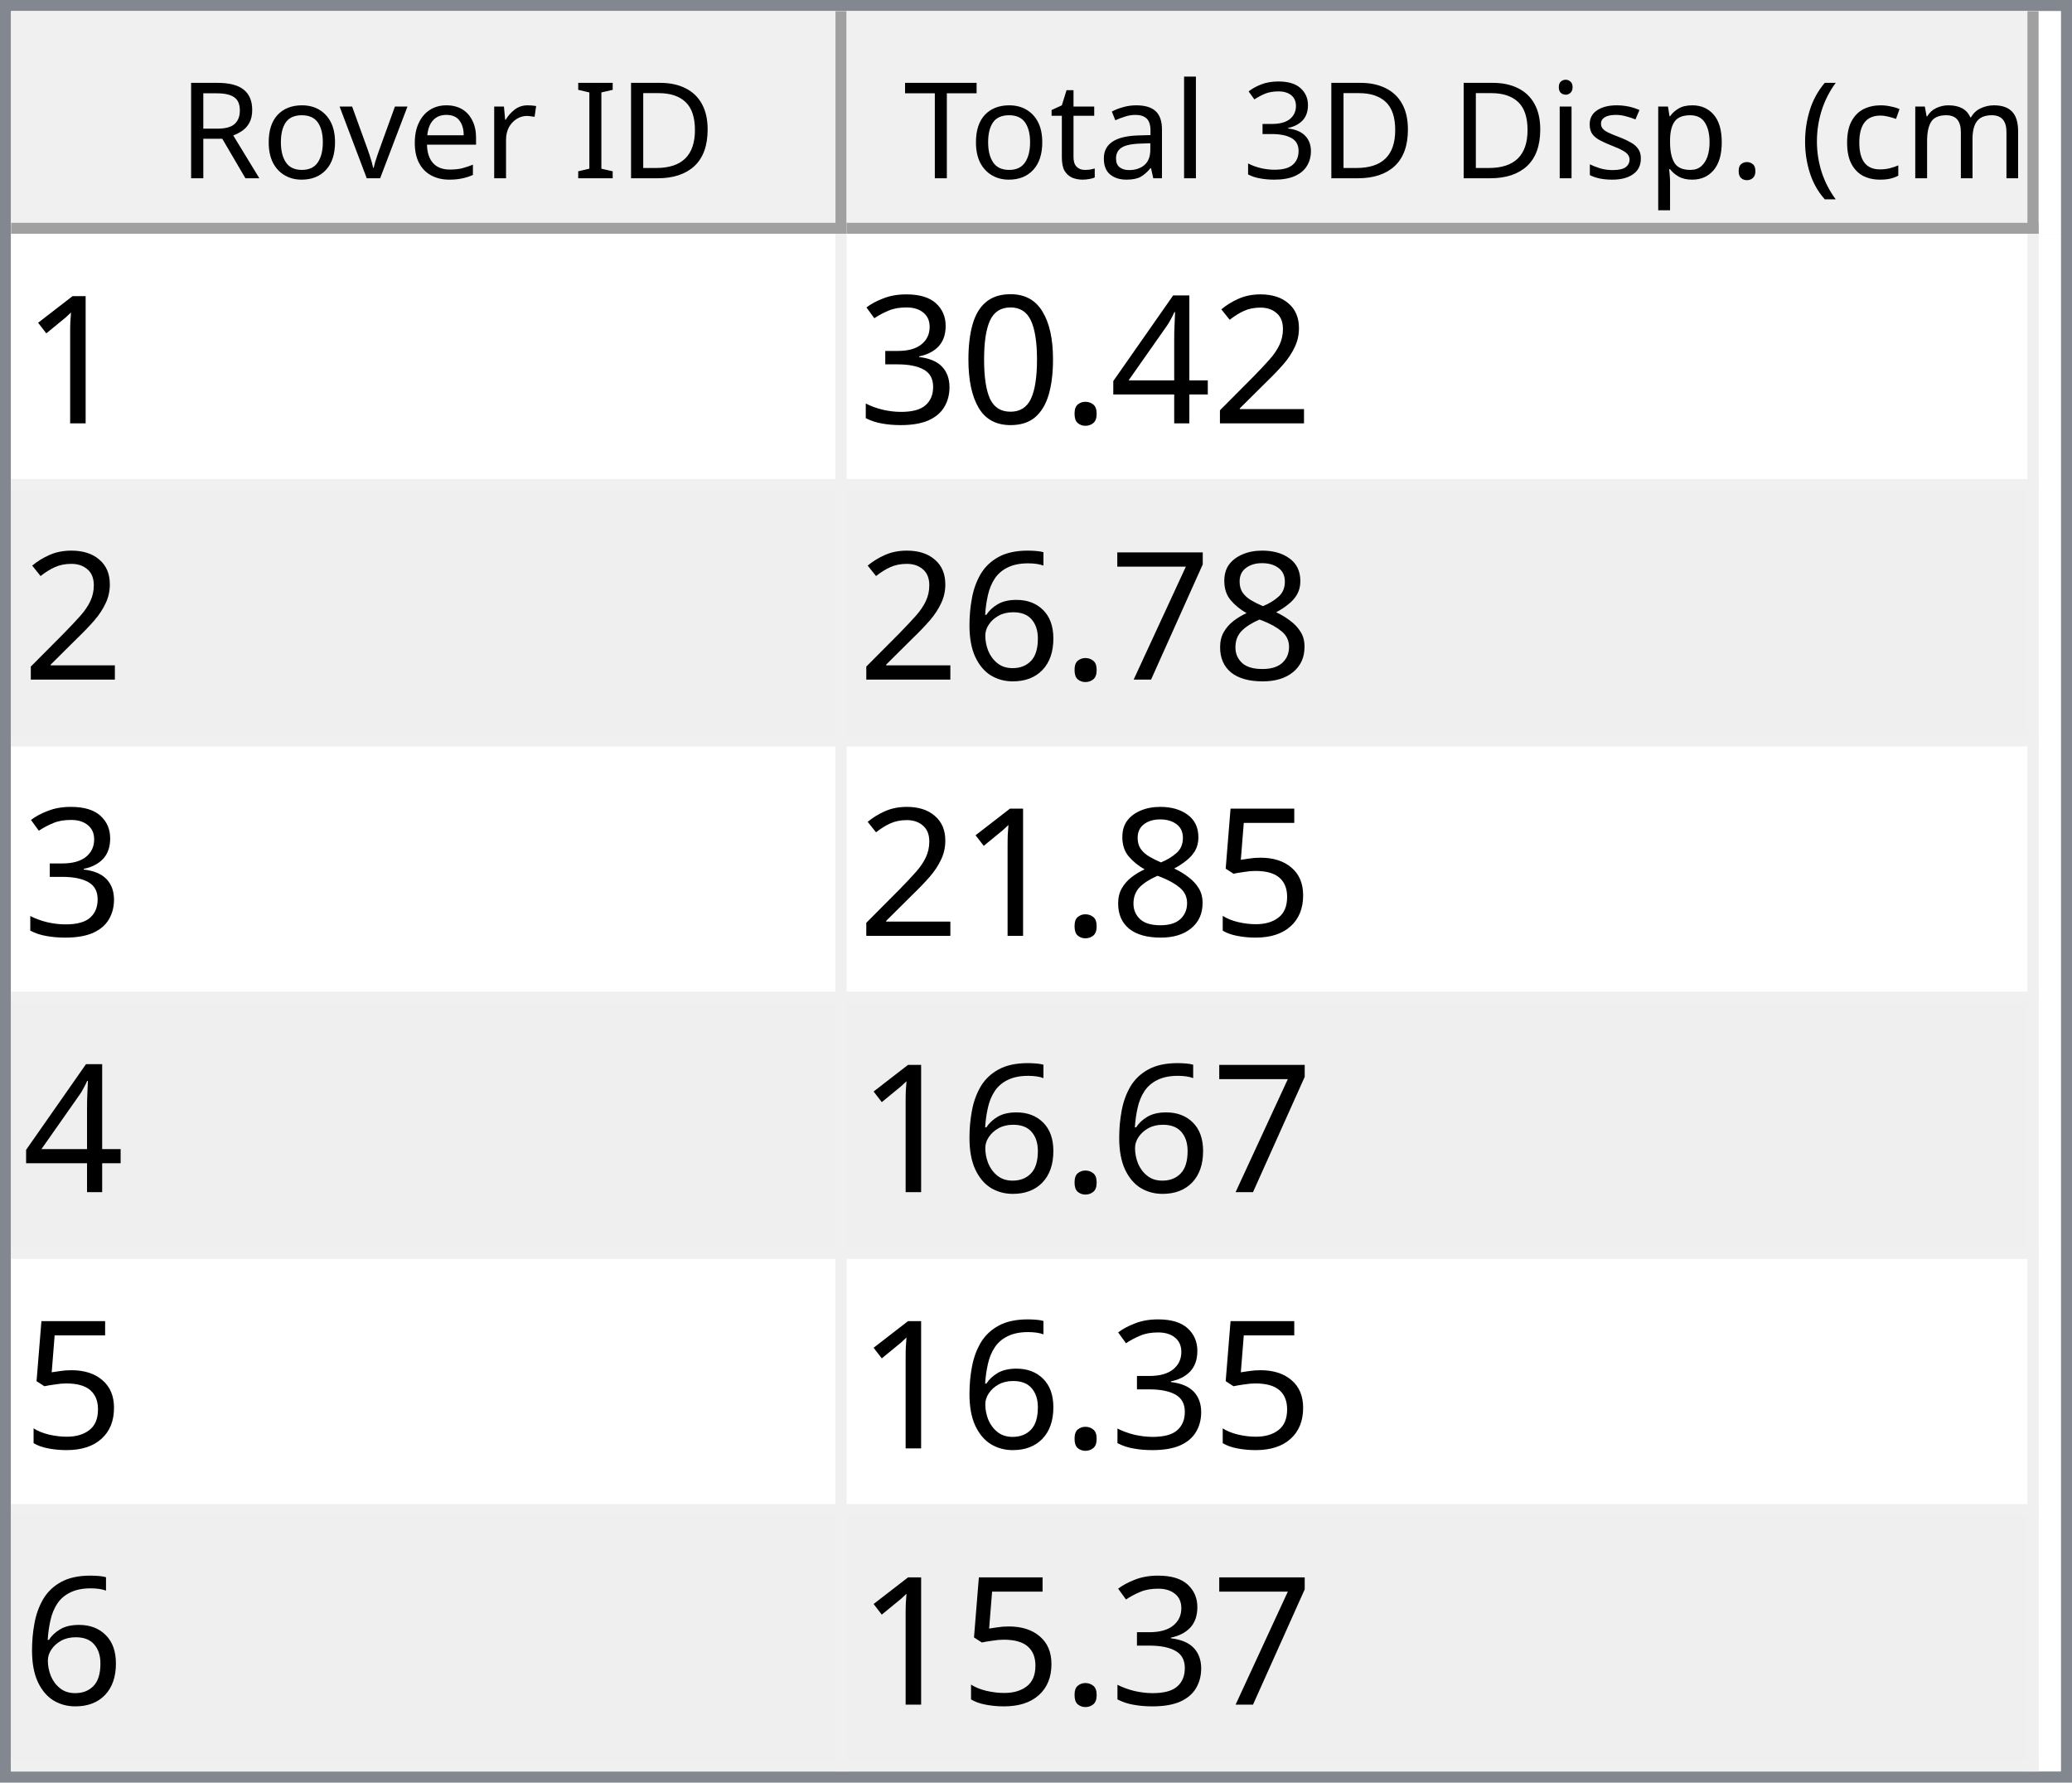
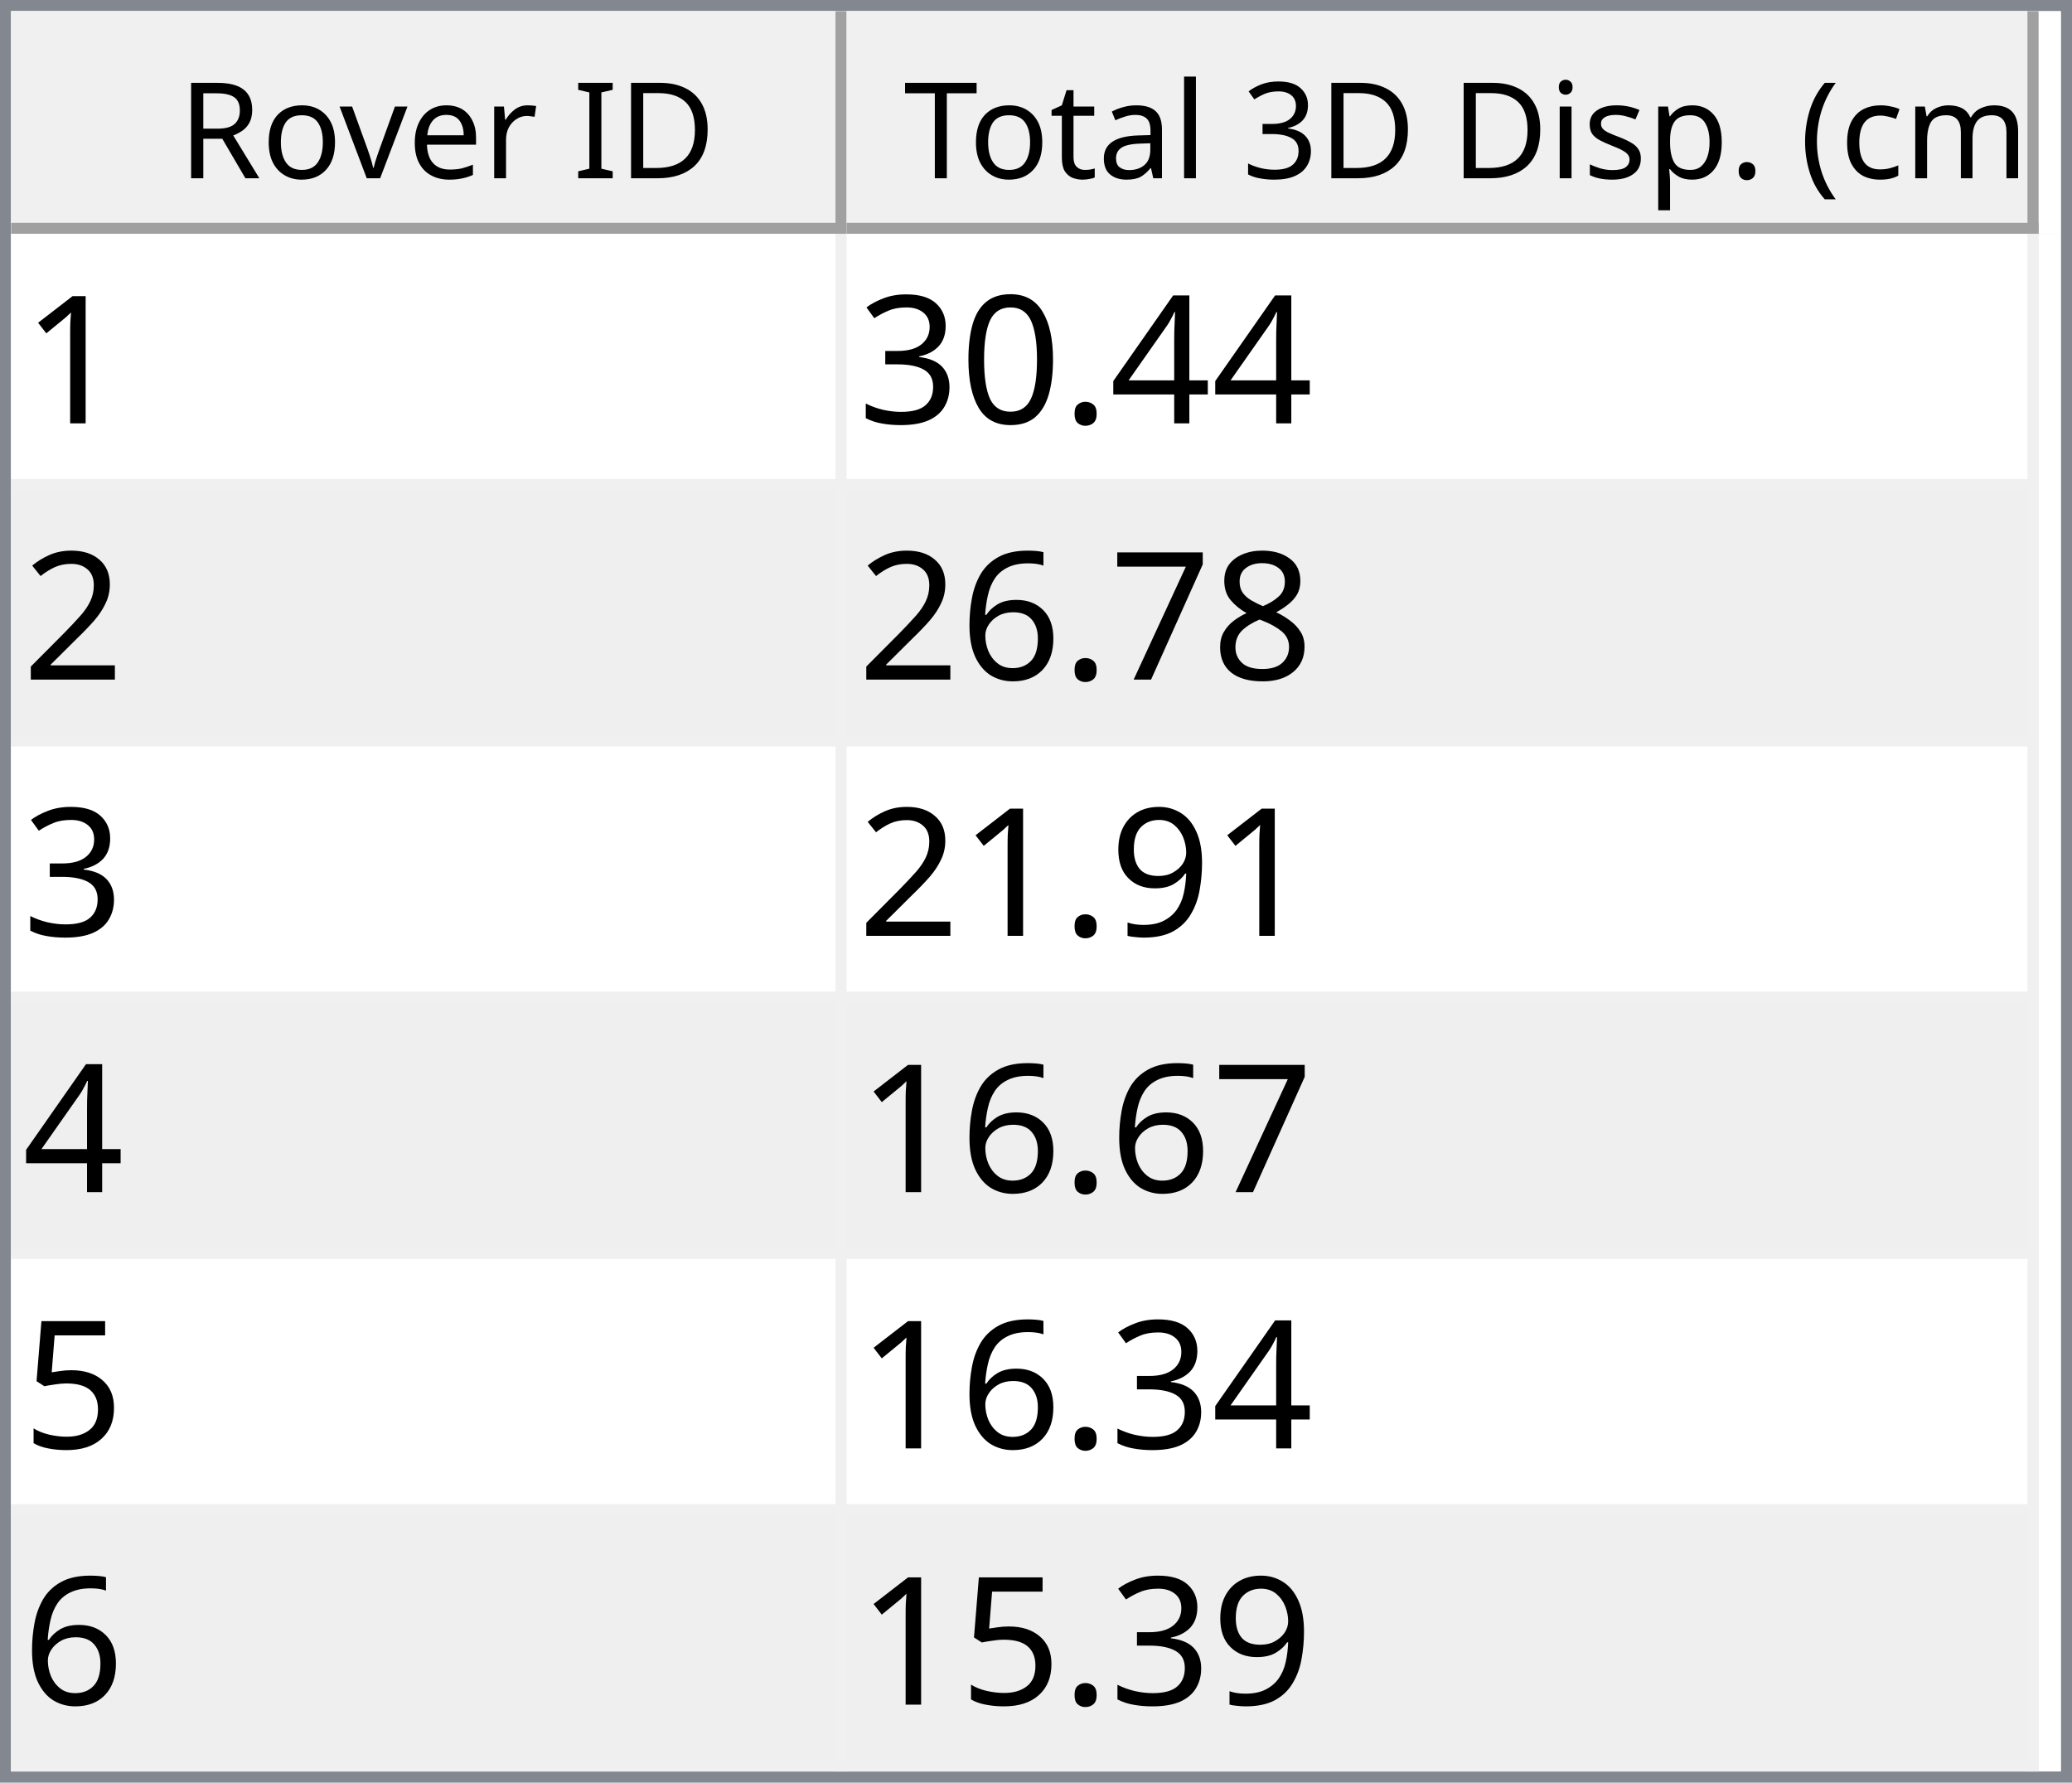
<svg xmlns="http://www.w3.org/2000/svg" style="fill-opacity:1; color-rendering:auto; color-interpolation:auto; text-rendering:auto; stroke:black; stroke-linecap:square; stroke-miterlimit:10; shape-rendering:auto; stroke-opacity:1; fill:black; stroke-dasharray:none; font-weight:normal; stroke-width:1; font-family:'Dialog'; font-style:normal; stroke-linejoin:miter; font-size:12px; stroke-dashoffset:0; image-rendering:auto;" width="186" height="160">
  <defs id="genericDefs" />
  <g>
    <defs id="defs1">
      <clipPath clipPathUnits="userSpaceOnUse" id="clipPath1">
        <path d="M0 0 L186 0 L186 160 L0 160 L0 0 Z" />
      </clipPath>
      <clipPath clipPathUnits="userSpaceOnUse" id="clipPath2">
        <path d="M0 0 L0 160 L186 160 L186 0 Z" />
      </clipPath>
      <clipPath clipPathUnits="userSpaceOnUse" id="clipPath3">
        <path d="M0 0 L0 20 L184 20 L184 0 Z" />
      </clipPath>
      <clipPath clipPathUnits="userSpaceOnUse" id="clipPath4">
        <path d="M0 0 L0 20 L75 20 L75 0 Z" />
      </clipPath>
      <clipPath clipPathUnits="userSpaceOnUse" id="clipPath5">
        <path d="M1 1 L1 19 L74 19 L74 1 Z" />
      </clipPath>
      <clipPath clipPathUnits="userSpaceOnUse" id="clipPath6">
        <path d="M0 0 L0 18 L73 18 L73 0 Z" />
      </clipPath>
      <clipPath clipPathUnits="userSpaceOnUse" id="clipPath7">
        <path d="M-0.5 -0.5 L-0.5 19.5 L74.5 19.5 L74.5 -0.5 Z" />
      </clipPath>
      <clipPath clipPathUnits="userSpaceOnUse" id="clipPath8">
        <path d="M0 0 L0 20 L107 20 L107 0 Z" />
      </clipPath>
      <clipPath clipPathUnits="userSpaceOnUse" id="clipPath9">
        <path d="M1 1 L1 19 L106 19 L106 1 Z" />
      </clipPath>
      <clipPath clipPathUnits="userSpaceOnUse" id="clipPath10">
        <path d="M0 0 L0 18 L105 18 L105 0 Z" />
      </clipPath>
      <clipPath clipPathUnits="userSpaceOnUse" id="clipPath11">
        <path d="M-0.5 -0.5 L-0.5 19.5 L106.5 19.5 L106.5 -0.5 Z" />
      </clipPath>
      <clipPath clipPathUnits="userSpaceOnUse" id="clipPath12">
        <path d="M0 0 L0 138 L184 138 L184 0 Z" />
      </clipPath>
      <clipPath clipPathUnits="userSpaceOnUse" id="clipPath13">
        <path d="M0 0 L0 138 L182 138 L182 0 Z" />
      </clipPath>
      <clipPath clipPathUnits="userSpaceOnUse" id="clipPath14">
        <path d="M-0.5 -0.5 L-0.5 137.5 L181.5 137.5 L181.5 -0.5 Z" />
      </clipPath>
      <clipPath clipPathUnits="userSpaceOnUse" id="clipPath15">
        <path d="M0 0 L0 22 L74 22 L74 0 Z" />
      </clipPath>
      <clipPath clipPathUnits="userSpaceOnUse" id="clipPath16">
        <path d="M0 0 L0 22 L106 22 L106 0 Z" />
      </clipPath>
      <font horiz-adv-x="64.551" id="font1">
        <font-face ascent="107.91" descent="25.098" units-per-em="100" style="font-style:normal; font-family:Segoe UI; font-weight:normal;" />
        <missing-glyph horiz-adv-x="64.551" d="M8.109 0 L8.109 68.266 L56.453 68.266 L56.453 0 L8.109 0 ZM15.328 7.234 L49.219 7.234 L49.219 61.031 L15.328 61.031 L15.328 7.234 Z" />
        <glyph unicode="D" horiz-adv-x="70.117" d="M9.188 0 L9.188 70.016 L28.516 70.016 Q65.531 70.016 65.531 35.891 Q65.531 19.672 55.25 9.836 Q44.969 0 27.734 0 L9.188 0 ZM17.391 62.594 L17.391 7.422 L27.828 7.422 Q41.609 7.422 49.273 14.797 Q56.938 22.172 56.938 35.688 Q56.938 62.594 28.328 62.594 L17.391 62.594 Z" />
        <glyph unicode="I" horiz-adv-x="26.611" d="M17.391 0 L9.188 0 L9.188 70.016 L17.391 70.016 L17.391 0 Z" />
        <glyph unicode=" " horiz-adv-x="27.393" d="" />
        <glyph unicode="r" horiz-adv-x="34.766" d="M34.188 41.891 Q32.078 43.5 28.125 43.5 Q23 43.5 19.555 38.672 Q16.109 33.844 16.109 25.484 L16.109 0 L8.109 0 L8.109 50 L16.109 50 L16.109 39.703 L16.312 39.703 Q18.016 44.969 21.531 47.922 Q25.047 50.875 29.391 50.875 Q32.516 50.875 34.188 50.203 L34.188 41.891 Z" />
        <glyph unicode="e" horiz-adv-x="52.295" d="M48.297 23 L12.984 23 Q13.188 14.656 17.484 10.109 Q21.781 5.562 29.297 5.562 Q37.75 5.562 44.828 11.141 L44.828 3.609 Q38.234 -1.172 27.391 -1.172 Q16.797 -1.172 10.742 5.641 Q4.688 12.453 4.688 24.812 Q4.688 36.469 11.305 43.82 Q17.922 51.172 27.734 51.172 Q37.547 51.172 42.922 44.828 Q48.297 38.484 48.297 27.203 L48.297 23 ZM40.094 29.781 Q40.047 36.719 36.75 40.578 Q33.453 44.438 27.594 44.438 Q21.922 44.438 17.969 40.383 Q14.016 36.328 13.094 29.781 L40.094 29.781 Z" />
        <glyph unicode="v" horiz-adv-x="47.9" d="M47.406 50 L27.484 0 L19.625 0 L0.688 50 L9.469 50 L22.172 13.672 Q23.578 9.672 23.922 6.688 L24.125 6.688 Q24.609 10.453 25.688 13.484 L38.969 50 L47.406 50 Z" />
        <glyph unicode="o" horiz-adv-x="58.594" d="M29 -1.172 Q17.922 -1.172 11.305 5.836 Q4.688 12.844 4.688 24.422 Q4.688 37.016 11.57 44.094 Q18.453 51.172 30.172 51.172 Q41.359 51.172 47.633 44.289 Q53.906 37.406 53.906 25.203 Q53.906 13.234 47.141 6.031 Q40.375 -1.172 29 -1.172 ZM29.594 44.438 Q21.875 44.438 17.383 39.188 Q12.891 33.938 12.891 24.703 Q12.891 15.828 17.43 10.695 Q21.969 5.562 29.594 5.562 Q37.359 5.562 41.531 10.594 Q45.703 15.625 45.703 24.906 Q45.703 34.281 41.531 39.359 Q37.359 44.438 29.594 44.438 Z" />
        <glyph unicode="R" horiz-adv-x="59.814" d="M59.375 0 L49.609 0 L37.891 19.625 Q36.281 22.359 34.766 24.289 Q33.25 26.219 31.664 27.438 Q30.078 28.656 28.25 29.219 Q26.422 29.781 24.125 29.781 L17.391 29.781 L17.391 0 L9.188 0 L9.188 70.016 L30.078 70.016 Q34.672 70.016 38.555 68.867 Q42.438 67.719 45.289 65.375 Q48.141 63.031 49.758 59.547 Q51.375 56.062 51.375 51.375 Q51.375 47.703 50.273 44.656 Q49.172 41.609 47.148 39.211 Q45.125 36.812 42.266 35.133 Q39.406 33.453 35.844 32.516 L35.844 32.328 Q37.594 31.547 38.891 30.547 Q40.188 29.547 41.359 28.18 Q42.531 26.812 43.68 25.078 Q44.828 23.344 46.234 21.047 L59.375 0 ZM17.391 62.594 L17.391 37.203 L28.516 37.203 Q31.594 37.203 34.203 38.133 Q36.812 39.062 38.719 40.797 Q40.625 42.531 41.703 45.047 Q42.781 47.562 42.781 50.688 Q42.781 56.297 39.141 59.445 Q35.5 62.594 28.609 62.594 L17.391 62.594 Z" />
        <glyph unicode=")" horiz-adv-x="30.176" d="M8.297 -15.922 L1.172 -15.922 Q16.406 2.344 16.406 26.812 Q16.406 51.469 1.078 70.016 L8.297 70.016 Q23.531 52.156 23.531 26.703 Q23.531 1.375 8.297 -15.922 Z" />
        <glyph unicode="m" horiz-adv-x="86.133" d="M79.109 0 L71.094 0 L71.094 28.719 Q71.094 37.016 68.531 40.727 Q65.969 44.438 59.906 44.438 Q54.781 44.438 51.195 39.75 Q47.609 35.062 47.609 28.516 L47.609 0 L39.594 0 L39.594 29.688 Q39.594 44.438 28.219 44.438 Q22.953 44.438 19.531 40.016 Q16.109 35.594 16.109 28.516 L16.109 0 L8.109 0 L8.109 50 L16.109 50 L16.109 42.094 L16.312 42.094 Q21.625 51.172 31.844 51.172 Q36.969 51.172 40.773 48.312 Q44.578 45.453 46 40.828 Q51.562 51.172 62.594 51.172 Q79.109 51.172 79.109 30.812 L79.109 0 Z" />
        <glyph unicode="c" horiz-adv-x="46.191" d="M42.188 2.297 Q36.422 -1.172 28.516 -1.172 Q17.828 -1.172 11.258 5.789 Q4.688 12.75 4.688 23.828 Q4.688 36.188 11.766 43.68 Q18.844 51.172 30.672 51.172 Q37.25 51.172 42.281 48.734 L42.281 40.531 Q36.719 44.438 30.375 44.438 Q22.703 44.438 17.797 38.945 Q12.891 33.453 12.891 24.516 Q12.891 15.719 17.508 10.641 Q22.125 5.562 29.891 5.562 Q36.422 5.562 42.188 9.906 L42.188 2.297 Z" />
        <glyph unicode="(" horiz-adv-x="30.176" d="M29.109 -15.922 L21.969 -15.922 Q6.844 1.375 6.844 26.703 Q6.844 52.156 21.969 70.016 L29.203 70.016 Q13.875 51.469 13.875 26.812 Q13.875 2.344 29.109 -15.922 Z" />
        <glyph unicode="." horiz-adv-x="21.68" d="M10.891 -1.078 Q8.641 -1.078 7.055 0.539 Q5.469 2.156 5.469 4.391 Q5.469 6.641 7.055 8.273 Q8.641 9.906 10.891 9.906 Q13.188 9.906 14.797 8.273 Q16.406 6.641 16.406 4.391 Q16.406 2.156 14.797 0.539 Q13.188 -1.078 10.891 -1.078 Z" />
        <glyph unicode="p" horiz-adv-x="58.789" d="M16.312 7.234 L16.109 7.234 L16.109 -23 L8.109 -23 L8.109 50 L16.109 50 L16.109 41.219 L16.312 41.219 Q22.219 51.172 33.594 51.172 Q43.266 51.172 48.688 44.461 Q54.109 37.75 54.109 26.469 Q54.109 13.922 48 6.375 Q41.891 -1.172 31.297 -1.172 Q21.578 -1.172 16.312 7.234 ZM16.109 27.391 L16.109 20.406 Q16.109 14.203 20.141 9.883 Q24.172 5.562 30.375 5.562 Q37.641 5.562 41.773 11.133 Q45.906 16.703 45.906 26.609 Q45.906 34.969 42.047 39.703 Q38.188 44.438 31.594 44.438 Q24.609 44.438 20.359 39.578 Q16.109 34.719 16.109 27.391 Z" />
        <glyph unicode="s" horiz-adv-x="42.432" d="M5.078 1.812 L5.078 10.406 Q11.625 5.562 19.484 5.562 Q30.031 5.562 30.031 12.594 Q30.031 14.594 29.125 15.992 Q28.219 17.391 26.68 18.461 Q25.141 19.531 23.07 20.383 Q21 21.234 18.609 22.172 Q15.281 23.484 12.766 24.828 Q10.25 26.172 8.57 27.859 Q6.891 29.547 6.031 31.695 Q5.172 33.844 5.172 36.719 Q5.172 40.234 6.789 42.945 Q8.406 45.656 11.086 47.484 Q13.766 49.312 17.211 50.242 Q20.656 51.172 24.312 51.172 Q30.812 51.172 35.938 48.922 L35.938 40.828 Q30.422 44.438 23.25 44.438 Q21 44.438 19.195 43.922 Q17.391 43.406 16.094 42.477 Q14.797 41.547 14.086 40.258 Q13.375 38.969 13.375 37.406 Q13.375 35.453 14.086 34.133 Q14.797 32.812 16.164 31.789 Q17.531 30.766 19.484 29.938 Q21.438 29.109 23.922 28.125 Q27.25 26.859 29.883 25.516 Q32.516 24.172 34.375 22.484 Q36.234 20.797 37.234 18.602 Q38.234 16.406 38.234 13.375 Q38.234 9.672 36.602 6.938 Q34.969 4.203 32.234 2.398 Q29.5 0.594 25.93 -0.289 Q22.359 -1.172 18.453 -1.172 Q10.75 -1.172 5.078 1.812 Z" />
        <glyph unicode="i" horiz-adv-x="24.219" d="M12.203 62.703 Q10.062 62.703 8.547 64.164 Q7.031 65.625 7.031 67.875 Q7.031 70.125 8.547 71.609 Q10.062 73.094 12.203 73.094 Q14.406 73.094 15.945 71.609 Q17.484 70.125 17.484 67.875 Q17.484 65.719 15.945 64.211 Q14.406 62.703 12.203 62.703 ZM16.109 0 L8.109 0 L8.109 50 L16.109 50 L16.109 0 Z" />
        <glyph unicode="3" horiz-adv-x="53.906" d="M46.531 19.828 Q46.531 15.094 44.75 11.211 Q42.969 7.328 39.719 4.57 Q36.469 1.812 31.93 0.297 Q27.391 -1.219 21.922 -1.219 Q11.922 -1.219 6 2.594 L6 11.188 Q13.094 5.609 22.219 5.609 Q25.875 5.609 28.828 6.539 Q31.781 7.469 33.906 9.227 Q36.031 10.984 37.18 13.477 Q38.328 15.969 38.328 19.094 Q38.328 32.812 18.797 32.812 L12.984 32.812 L12.984 39.594 L18.5 39.594 Q35.797 39.594 35.797 52.484 Q35.797 64.406 22.609 64.406 Q15.188 64.406 8.688 59.422 L8.688 67.188 Q15.375 71.188 24.609 71.188 Q29 71.188 32.57 69.969 Q36.141 68.75 38.68 66.555 Q41.219 64.359 42.609 61.281 Q44 58.203 44 54.5 Q44 40.672 30.031 36.719 L30.031 36.531 Q33.594 36.141 36.625 34.797 Q39.656 33.453 41.852 31.305 Q44.047 29.156 45.289 26.25 Q46.531 23.344 46.531 19.828 Z" />
        <glyph unicode="l" horiz-adv-x="24.219" d="M16.109 0 L8.109 0 L8.109 74.031 L16.109 74.031 L16.109 0 Z" />
        <glyph unicode="a" horiz-adv-x="50.879" d="M43.891 0 L35.891 0 L35.891 7.812 L35.688 7.812 Q30.469 -1.172 20.312 -1.172 Q12.844 -1.172 8.617 2.781 Q4.391 6.734 4.391 13.281 Q4.391 27.297 20.906 29.594 L35.891 31.688 Q35.891 44.438 25.594 44.438 Q16.547 44.438 9.281 38.281 L9.281 46.484 Q16.656 51.172 26.266 51.172 Q43.891 51.172 43.891 32.516 L43.891 0 ZM35.891 25.297 L23.828 23.641 Q18.266 22.859 15.43 20.875 Q12.594 18.891 12.594 13.875 Q12.594 10.203 15.211 7.883 Q17.828 5.562 22.172 5.562 Q28.125 5.562 32.008 9.742 Q35.891 13.922 35.891 20.312 L35.891 25.297 Z" />
        <glyph unicode="t" horiz-adv-x="33.887" d="M31.297 0.484 Q28.469 -1.078 23.828 -1.078 Q10.688 -1.078 10.688 13.578 L10.688 43.172 L2.094 43.172 L2.094 50 L10.688 50 L10.688 62.203 L18.703 64.797 L18.703 50 L31.297 50 L31.297 43.172 L18.703 43.172 L18.703 14.984 Q18.703 9.969 20.414 7.82 Q22.125 5.672 26.078 5.672 Q29.109 5.672 31.297 7.328 L31.297 0.484 Z" />
        <glyph unicode="T" horiz-adv-x="52.393" d="M50.594 62.594 L30.375 62.594 L30.375 0 L22.172 0 L22.172 62.594 L2 62.594 L2 70.016 L50.594 70.016 L50.594 62.594 Z" />
      </font>
      <font horiz-adv-x="75.0" id="font2">
        <font-face ascent="100.537" descent="21.973" units-per-em="100" style="font-style:normal; font-family:sans-serif; font-weight:normal;" />
        <missing-glyph horiz-adv-x="75.0" d="M12.5 0 L12.5 62.5 L62.5 62.5 L62.5 0 L12.5 0 ZM14.062 1.562 L60.938 1.562 L60.938 60.938 L14.062 60.938 L14.062 1.562 Z" />
        <glyph unicode="1" horiz-adv-x="55.615" d="M37.25 0 L28.469 0 L28.469 56 Q25.297 52.984 20.141 49.953 Q14.984 46.922 10.891 45.406 L10.891 53.906 Q18.266 57.375 23.781 62.305 Q29.297 67.234 31.594 71.875 L37.25 71.875 L37.25 0 Z" />
-         <glyph unicode="2" horiz-adv-x="55.615" d="M50.344 8.453 L50.344 0 L3.031 0 Q2.938 3.172 4.047 6.109 Q5.859 10.938 9.836 15.625 Q13.812 20.312 21.344 26.469 Q33.016 36.031 37.117 41.625 Q41.219 47.219 41.219 52.203 Q41.219 57.422 37.477 61.008 Q33.734 64.594 27.734 64.594 Q21.391 64.594 17.578 60.789 Q13.766 56.984 13.719 50.25 L4.688 51.172 Q5.609 61.281 11.664 66.578 Q17.719 71.875 27.938 71.875 Q38.234 71.875 44.242 66.164 Q50.25 60.453 50.25 52 Q50.25 47.703 48.492 43.555 Q46.734 39.406 42.656 34.812 Q38.578 30.219 29.109 22.219 Q21.188 15.578 18.945 13.211 Q16.703 10.844 15.234 8.453 L50.344 8.453 Z" />
        <glyph unicode="4" horiz-adv-x="55.615" d="M32.328 0 L32.328 17.141 L1.266 17.141 L1.266 25.203 L33.938 71.578 L41.109 71.578 L41.109 25.203 L50.781 25.203 L50.781 17.141 L41.109 17.141 L41.109 0 L32.328 0 ZM32.328 25.203 L32.328 57.469 L9.906 25.203 L32.328 25.203 Z" />
        <glyph unicode="." horiz-adv-x="27.783" d="M9.078 0 L9.078 10.016 L19.094 10.016 L19.094 0 L9.078 0 Z" />
        <glyph unicode="0" horiz-adv-x="55.615" d="M4.156 35.297 Q4.156 48 6.766 55.742 Q9.375 63.484 14.523 67.68 Q19.672 71.875 27.484 71.875 Q33.25 71.875 37.594 69.555 Q41.938 67.234 44.773 62.867 Q47.609 58.5 49.219 52.227 Q50.828 45.953 50.828 35.297 Q50.828 22.703 48.242 14.969 Q45.656 7.234 40.508 3.008 Q35.359 -1.219 27.484 -1.219 Q17.141 -1.219 11.234 6.203 Q4.156 15.141 4.156 35.297 ZM13.188 35.297 Q13.188 17.672 17.312 11.836 Q21.438 6 27.484 6 Q33.547 6 37.672 11.859 Q41.797 17.719 41.797 35.297 Q41.797 52.984 37.672 58.789 Q33.547 64.594 27.391 64.594 Q21.344 64.594 17.719 59.469 Q13.188 52.938 13.188 35.297 Z" />
        <glyph unicode="3" horiz-adv-x="55.615" d="M4.203 18.891 L12.984 20.062 Q14.5 12.594 18.141 9.297 Q21.781 6 27 6 Q33.203 6 37.477 10.297 Q41.75 14.594 41.75 20.953 Q41.75 27 37.797 30.93 Q33.844 34.859 27.734 34.859 Q25.25 34.859 21.531 33.891 L22.516 41.609 Q23.391 41.5 23.922 41.5 Q29.547 41.5 34.039 44.43 Q38.531 47.359 38.531 53.469 Q38.531 58.297 35.258 61.477 Q31.984 64.656 26.812 64.656 Q21.688 64.656 18.266 61.43 Q14.844 58.203 13.875 51.766 L5.078 53.328 Q6.688 62.156 12.398 67.016 Q18.109 71.875 26.609 71.875 Q32.469 71.875 37.398 69.359 Q42.328 66.844 44.945 62.5 Q47.562 58.156 47.562 53.266 Q47.562 48.641 45.07 44.828 Q42.578 41.016 37.703 38.766 Q44.047 37.312 47.562 32.695 Q51.078 28.078 51.078 21.141 Q51.078 11.766 44.242 5.25 Q37.406 -1.266 26.953 -1.266 Q17.531 -1.266 11.305 4.352 Q5.078 9.969 4.203 18.891 Z" />
+         <glyph unicode="2" horiz-adv-x="55.615" d="M50.344 8.453 L50.344 0 L3.031 0 Q2.938 3.172 4.047 6.109 Q5.859 10.938 9.836 15.625 Q13.812 20.312 21.344 26.469 Q33.016 36.031 37.117 41.625 Q41.219 47.219 41.219 52.203 Q41.219 57.422 37.477 61.008 Q33.734 64.594 27.734 64.594 Q21.391 64.594 17.578 60.789 Q13.766 56.984 13.719 50.25 L4.688 51.172 Q5.609 61.281 11.664 66.578 Q17.719 71.875 27.938 71.875 Q38.234 71.875 44.242 66.164 Q50.25 60.453 50.25 52 Q50.25 47.703 48.492 43.555 Q46.734 39.406 42.656 34.812 Q38.578 30.219 29.109 22.219 Q21.188 15.578 18.945 13.211 Q16.703 10.844 15.234 8.453 L50.344 8.453 Z" />
        <glyph unicode="8" horiz-adv-x="55.615" d="M17.672 38.812 Q12.203 40.828 9.57 44.539 Q6.938 48.25 6.938 53.422 Q6.938 61.234 12.555 66.555 Q18.172 71.875 27.484 71.875 Q36.859 71.875 42.578 66.43 Q48.297 60.984 48.297 53.172 Q48.297 48.188 45.68 44.508 Q43.062 40.828 37.75 38.812 Q44.344 36.672 47.781 31.883 Q51.219 27.094 51.219 20.453 Q51.219 11.281 44.727 5.031 Q38.234 -1.219 27.641 -1.219 Q17.047 -1.219 10.547 5.055 Q4.047 11.328 4.047 20.703 Q4.047 27.688 7.594 32.398 Q11.141 37.109 17.672 38.812 ZM15.922 53.719 Q15.922 48.641 19.195 45.414 Q22.469 42.188 27.688 42.188 Q32.766 42.188 36.016 45.383 Q39.266 48.578 39.266 53.219 Q39.266 58.062 35.914 61.359 Q32.562 64.656 27.594 64.656 Q22.562 64.656 19.242 61.43 Q15.922 58.203 15.922 53.719 ZM13.094 20.656 Q13.094 16.891 14.875 13.375 Q16.656 9.859 20.172 7.93 Q23.688 6 27.734 6 Q34.031 6 38.133 10.055 Q42.234 14.109 42.234 20.359 Q42.234 26.703 38.016 30.859 Q33.797 35.016 27.438 35.016 Q21.234 35.016 17.164 30.914 Q13.094 26.812 13.094 20.656 Z" />
        <glyph unicode="7" horiz-adv-x="55.615" d="M4.734 62.203 L4.734 70.656 L51.078 70.656 L51.078 63.812 Q44.234 56.547 37.523 44.484 Q30.812 32.422 27.156 19.672 Q24.516 10.688 23.781 0 L14.75 0 Q14.891 8.453 18.062 20.414 Q21.234 32.375 27.172 43.484 Q33.109 54.594 39.797 62.203 L4.734 62.203 Z" />
        <glyph unicode="6" horiz-adv-x="55.615" d="M49.75 54.047 L41.016 53.375 Q39.844 58.547 37.703 60.891 Q34.125 64.656 28.906 64.656 Q24.703 64.656 21.531 62.312 Q17.391 59.281 14.992 53.469 Q12.594 47.656 12.5 36.922 Q15.672 41.75 20.266 44.094 Q24.859 46.438 29.891 46.438 Q38.672 46.438 44.852 39.969 Q51.031 33.5 51.031 23.25 Q51.031 16.5 48.125 10.719 Q45.219 4.938 40.141 1.859 Q35.062 -1.219 28.609 -1.219 Q17.625 -1.219 10.695 6.859 Q3.766 14.938 3.766 33.5 Q3.766 54.25 11.422 63.672 Q18.109 71.875 29.438 71.875 Q37.891 71.875 43.289 67.141 Q48.688 62.406 49.75 54.047 ZM13.875 23.188 Q13.875 18.656 15.797 14.508 Q17.719 10.359 21.188 8.18 Q24.656 6 28.469 6 Q34.031 6 38.039 10.492 Q42.047 14.984 42.047 22.703 Q42.047 30.125 38.086 34.398 Q34.125 38.672 28.125 38.672 Q22.172 38.672 18.023 34.398 Q13.875 30.125 13.875 23.188 Z" />
+         <glyph unicode="9" horiz-adv-x="55.615" d="M5.469 16.547 L13.922 17.328 Q14.984 11.375 18.016 8.688 Q21.047 6 25.781 6 Q29.828 6 32.883 7.859 Q35.938 9.719 37.891 12.82 Q39.844 15.922 41.164 21.195 Q42.484 26.469 42.484 31.938 Q42.484 32.516 42.438 33.688 Q39.797 29.5 35.234 26.883 Q30.672 24.266 25.344 24.266 Q16.453 24.266 10.305 30.711 Q4.156 37.156 4.156 47.703 Q4.156 58.594 10.578 65.234 Q17 71.875 26.656 71.875 Q33.641 71.875 39.43 68.117 Q45.219 64.359 48.219 57.398 Q51.219 50.438 51.219 37.25 Q51.219 23.531 48.242 15.406 Q45.266 7.281 39.383 3.031 Q33.5 -1.219 25.594 -1.219 Q17.188 -1.219 11.867 3.445 Q6.547 8.109 5.469 16.547 ZM41.453 48.141 Q41.453 55.719 37.43 60.156 Q33.406 64.594 27.734 64.594 Q21.875 64.594 17.531 59.812 Q13.188 55.031 13.188 47.406 Q13.188 40.578 17.312 36.305 Q21.438 32.031 27.484 32.031 Q33.594 32.031 37.523 36.305 Q41.453 40.578 41.453 48.141 Z" />
        <glyph unicode="5" horiz-adv-x="55.615" d="M4.156 18.75 L13.375 19.531 Q14.406 12.797 18.141 9.398 Q21.875 6 27.156 6 Q33.5 6 37.891 10.789 Q42.281 15.578 42.281 23.484 Q42.281 31 38.062 35.352 Q33.844 39.703 27 39.703 Q22.75 39.703 19.336 37.773 Q15.922 35.844 13.969 32.766 L5.719 33.844 L12.641 70.609 L48.25 70.609 L48.25 62.203 L19.672 62.203 L15.828 42.969 Q22.266 47.469 29.344 47.469 Q38.719 47.469 45.164 40.969 Q51.609 34.469 51.609 24.266 Q51.609 14.547 45.953 7.469 Q39.062 -1.219 27.156 -1.219 Q17.391 -1.219 11.211 4.25 Q5.031 9.719 4.156 18.75 Z" />
      </font>
    </defs>
    <g style="fill:white; stroke:white;">
      <rect x="0" y="0" width="186" style="clip-path:url(#clipPath1); stroke:none;" height="160" />
    </g>
    <g style="fill:white; text-rendering:optimizeSpeed; color-rendering:optimizeSpeed; image-rendering:optimizeSpeed; shape-rendering:crispEdges; stroke:white; color-interpolation:sRGB;">
      <rect x="0" width="186" height="160" y="0" style="stroke:none;" />
      <path style="stroke:none;" d="M0 160 L186 160 L186 0 L0 0 Z" />
    </g>
    <g style="fill:rgb(240,240,240); font-family:'Segoe UI'; stroke:rgb(240,240,240);">
      <rect x="0" y="0" width="186" style="clip-path:url(#clipPath2); stroke:none;" height="160" />
    </g>
    <g style="fill:rgb(130,135,144); font-family:'Segoe UI'; stroke:rgb(130,135,144);">
      <path d="M0 0 L186 0 L186 160 L0 160 L0 0 ZM1 1 L185 1 L185 159 L1 159 L1 1 Z" style="fill-rule:evenodd; clip-path:url(#clipPath2); stroke:none;" />
    </g>
    <g style="fill:white; font-family:'Segoe UI'; stroke:white;" transform="translate(1,1)">
      <rect x="0" y="0" width="184" style="clip-path:url(#clipPath3); stroke:none;" height="20" />
    </g>
    <g style="fill:rgb(240,240,240); font-family:'Segoe UI'; stroke:rgb(240,240,240);" transform="translate(1,1)">
      <rect x="0" y="0" width="75" style="clip-path:url(#clipPath4); stroke:none;" height="20" />
    </g>
    <g style="font-family:'Segoe UI';" transform="translate(2,2)">
      <text x="14" xml:space="preserve" y="14" style="clip-path:url(#clipPath6); stroke:none;">Rover ID</text>
    </g>
    <g style="fill:rgb(160,160,160); font-family:'Segoe UI'; stroke:rgb(160,160,160); stroke-linejoin:bevel;" transform="translate(1.5,1.5)">
      <line x1="74" x2="74" y1="0" style="fill:none; clip-path:url(#clipPath7);" y2="19" />
    </g>
    <g style="fill:rgb(160,160,160); font-family:'Segoe UI'; stroke:rgb(160,160,160); stroke-linejoin:bevel;" transform="matrix(1,0,0,1,1,1) translate(0.5,0.5)">
      <line x1="0" x2="74" y1="19" style="fill:none; clip-path:url(#clipPath7);" y2="19" />
    </g>
    <g style="fill:rgb(240,240,240); font-family:'Segoe UI'; stroke:rgb(240,240,240);" transform="translate(76,1)">
      <rect x="0" y="0" width="107" style="clip-path:url(#clipPath8); stroke:none;" height="20" />
    </g>
    <g style="font-family:'Segoe UI';" transform="translate(77,2)">
      <text x="1" xml:space="preserve" y="14" style="clip-path:url(#clipPath10); stroke:none;"> Total 3D Disp. (cm)</text>
    </g>
    <g style="fill:rgb(160,160,160); font-family:'Segoe UI'; stroke:rgb(160,160,160); stroke-linejoin:bevel;" transform="translate(76.5,1.5)">
      <line x1="106" x2="106" y1="0" style="fill:none; clip-path:url(#clipPath11);" y2="19" />
    </g>
    <g style="fill:rgb(160,160,160); font-family:'Segoe UI'; stroke:rgb(160,160,160); stroke-linejoin:bevel;" transform="matrix(1,0,0,1,76,1) translate(0.5,0.5)">
      <line x1="0" x2="106" y1="19" style="fill:none; clip-path:url(#clipPath11);" y2="19" />
    </g>
    <g style="fill:white; font-family:'Segoe UI'; stroke:white;" transform="translate(1,21)">
      <rect x="0" y="0" width="184" style="clip-path:url(#clipPath12); stroke:none;" height="138" />
    </g>
    <g style="fill:rgb(240,240,240); font-size:16px; font-family:sans-serif; stroke:rgb(240,240,240);" transform="translate(1,21)">
      <rect x="0" y="0" width="182" style="clip-path:url(#clipPath13); stroke:none;" height="138" />
      <line transform="translate(0.5,0.5)" x1="0" x2="181" y1="22" style="clip-path:url(#clipPath14); fill:none; stroke-linejoin:bevel;" y2="22" />
    </g>
    <g transform="matrix(1,0,0,1,1,21) translate(0.5,0.5)" style="fill:rgb(240,240,240); font-size:16px; font-family:sans-serif; stroke:rgb(240,240,240); stroke-linejoin:bevel;">
      <line x1="0" x2="181" y1="45" style="fill:none; clip-path:url(#clipPath14);" y2="45" />
    </g>
    <g transform="matrix(1,0,0,1,1,21) translate(0.5,0.5)" style="fill:rgb(240,240,240); font-size:16px; font-family:sans-serif; stroke:rgb(240,240,240); stroke-linejoin:bevel;">
      <line x1="0" x2="181" y1="68" style="fill:none; clip-path:url(#clipPath14);" y2="68" />
    </g>
    <g transform="matrix(1,0,0,1,1,21) translate(0.5,0.5)" style="fill:rgb(240,240,240); font-size:16px; font-family:sans-serif; stroke:rgb(240,240,240); stroke-linejoin:bevel;">
      <line x1="0" x2="181" y1="91" style="fill:none; clip-path:url(#clipPath14);" y2="91" />
    </g>
    <g transform="matrix(1,0,0,1,1,21) translate(0.5,0.5)" style="fill:rgb(240,240,240); font-size:16px; font-family:sans-serif; stroke:rgb(240,240,240); stroke-linejoin:bevel;">
      <line x1="0" x2="181" y1="114" style="fill:none; clip-path:url(#clipPath14);" y2="114" />
    </g>
    <g transform="matrix(1,0,0,1,1,21) translate(0.5,0.5)" style="fill:rgb(240,240,240); font-size:16px; font-family:sans-serif; stroke:rgb(240,240,240); stroke-linejoin:bevel;">
      <line x1="0" x2="181" y1="137" style="fill:none; clip-path:url(#clipPath14);" y2="137" />
    </g>
    <g transform="matrix(1,0,0,1,1,21) translate(0.5,0.5)" style="fill:rgb(240,240,240); font-size:16px; font-family:sans-serif; stroke:rgb(240,240,240); stroke-linejoin:bevel;">
      <line x1="74" x2="74" y1="0" style="fill:none; clip-path:url(#clipPath14);" y2="137" />
    </g>
    <g transform="matrix(1,0,0,1,1,21) translate(0.5,0.5)" style="fill:rgb(240,240,240); font-size:16px; font-family:sans-serif; stroke:rgb(240,240,240); stroke-linejoin:bevel;">
      <line x1="181" x2="181" y1="0" style="fill:none; clip-path:url(#clipPath14);" y2="137" />
    </g>
    <g style="fill:white; font-size:16px; font-family:sans-serif; stroke:white;" transform="matrix(1,0,0,1,1,21)">
      <rect x="0" y="0" width="74" style="clip-path:url(#clipPath15); stroke:none;" height="22" />
      <text x="1" y="17" style="fill:black; clip-path:url(#clipPath15); stroke:none;" xml:space="preserve">1</text>
    </g>
    <g style="fill:white; font-size:16px; font-family:sans-serif; stroke:white;" transform="matrix(1,0,0,1,1,21) translate(75,0)">
      <rect x="0" y="0" width="106" style="clip-path:url(#clipPath16); stroke:none;" height="22" />
-       <text x="1" y="17" style="fill:black; clip-path:url(#clipPath16); stroke:none;" xml:space="preserve">30.42</text>
+       <text x="1" y="17" style="fill:black; clip-path:url(#clipPath16); stroke:none;" xml:space="preserve">30.44</text>
    </g>
    <g style="fill:rgb(239,239,239); font-size:16px; font-family:sans-serif; stroke:rgb(239,239,239);" transform="matrix(1,0,0,1,1,21) translate(0,23)">
      <rect x="0" y="0" width="74" style="clip-path:url(#clipPath15); stroke:none;" height="22" />
      <text x="1" y="17" style="fill:black; clip-path:url(#clipPath15); stroke:none;" xml:space="preserve">2</text>
    </g>
    <g style="fill:rgb(239,239,239); font-size:16px; font-family:sans-serif; stroke:rgb(239,239,239);" transform="matrix(1,0,0,1,1,21) translate(75,23)">
      <rect x="0" y="0" width="106" style="clip-path:url(#clipPath16); stroke:none;" height="22" />
      <text x="1" y="17" style="fill:black; clip-path:url(#clipPath16); stroke:none;" xml:space="preserve">26.78</text>
    </g>
    <g style="fill:white; font-size:16px; font-family:sans-serif; stroke:white;" transform="matrix(1,0,0,1,1,21) translate(0,46)">
      <rect x="0" y="0" width="74" style="clip-path:url(#clipPath15); stroke:none;" height="22" />
      <text x="1" y="17" style="fill:black; clip-path:url(#clipPath15); stroke:none;" xml:space="preserve">3</text>
    </g>
    <g style="fill:white; font-size:16px; font-family:sans-serif; stroke:white;" transform="matrix(1,0,0,1,1,21) translate(75,46)">
      <rect x="0" y="0" width="106" style="clip-path:url(#clipPath16); stroke:none;" height="22" />
-       <text x="1" y="17" style="fill:black; clip-path:url(#clipPath16); stroke:none;" xml:space="preserve">21.85</text>
+       <text x="1" y="17" style="fill:black; clip-path:url(#clipPath16); stroke:none;" xml:space="preserve">21.91</text>
    </g>
    <g style="fill:rgb(239,239,239); font-size:16px; font-family:sans-serif; stroke:rgb(239,239,239);" transform="matrix(1,0,0,1,1,21) translate(0,69)">
      <rect x="0" y="0" width="74" style="clip-path:url(#clipPath15); stroke:none;" height="22" />
      <text x="1" y="17" style="fill:black; clip-path:url(#clipPath15); stroke:none;" xml:space="preserve">4</text>
    </g>
    <g style="fill:rgb(239,239,239); font-size:16px; font-family:sans-serif; stroke:rgb(239,239,239);" transform="matrix(1,0,0,1,1,21) translate(75,69)">
      <rect x="0" y="0" width="106" style="clip-path:url(#clipPath16); stroke:none;" height="22" />
      <text x="1" y="17" style="fill:black; clip-path:url(#clipPath16); stroke:none;" xml:space="preserve">16.67</text>
    </g>
    <g style="fill:white; font-size:16px; font-family:sans-serif; stroke:white;" transform="matrix(1,0,0,1,1,21) translate(0,92)">
      <rect x="0" y="0" width="74" style="clip-path:url(#clipPath15); stroke:none;" height="22" />
      <text x="1" y="17" style="fill:black; clip-path:url(#clipPath15); stroke:none;" xml:space="preserve">5</text>
    </g>
    <g style="fill:white; font-size:16px; font-family:sans-serif; stroke:white;" transform="matrix(1,0,0,1,1,21) translate(75,92)">
      <rect x="0" y="0" width="106" style="clip-path:url(#clipPath16); stroke:none;" height="22" />
-       <text x="1" y="17" style="fill:black; clip-path:url(#clipPath16); stroke:none;" xml:space="preserve">16.35</text>
+       <text x="1" y="17" style="fill:black; clip-path:url(#clipPath16); stroke:none;" xml:space="preserve">16.34</text>
    </g>
    <g style="fill:rgb(239,239,239); font-size:16px; font-family:sans-serif; stroke:rgb(239,239,239);" transform="matrix(1,0,0,1,1,21) translate(0,115)">
      <rect x="0" y="0" width="74" style="clip-path:url(#clipPath15); stroke:none;" height="22" />
      <text x="1" y="17" style="fill:black; clip-path:url(#clipPath15); stroke:none;" xml:space="preserve">6</text>
    </g>
    <g style="fill:rgb(239,239,239); font-size:16px; font-family:sans-serif; stroke:rgb(239,239,239);" transform="matrix(1,0,0,1,1,21) translate(75,115)">
      <rect x="0" y="0" width="106" style="clip-path:url(#clipPath16); stroke:none;" height="22" />
-       <text x="1" y="17" style="fill:black; clip-path:url(#clipPath16); stroke:none;" xml:space="preserve">15.37</text>
+       <text x="1" y="17" style="fill:black; clip-path:url(#clipPath16); stroke:none;" xml:space="preserve">15.39</text>
    </g>
  </g>
</svg>
